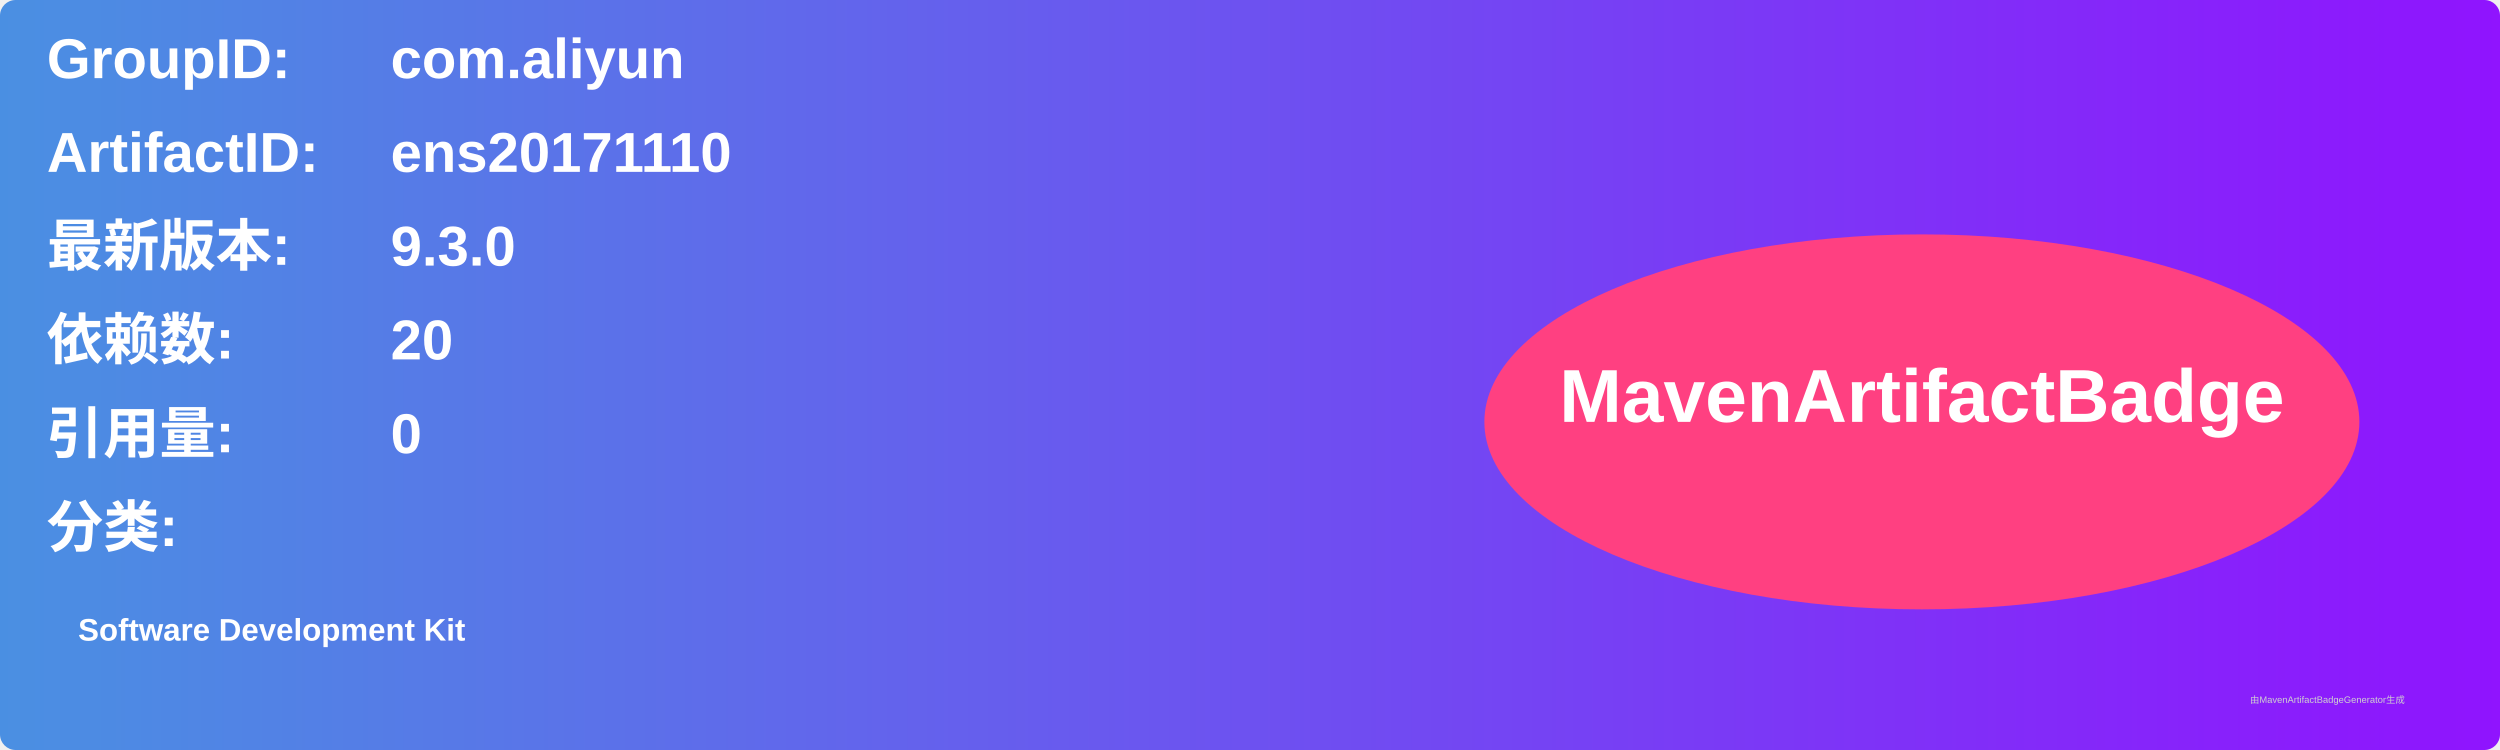
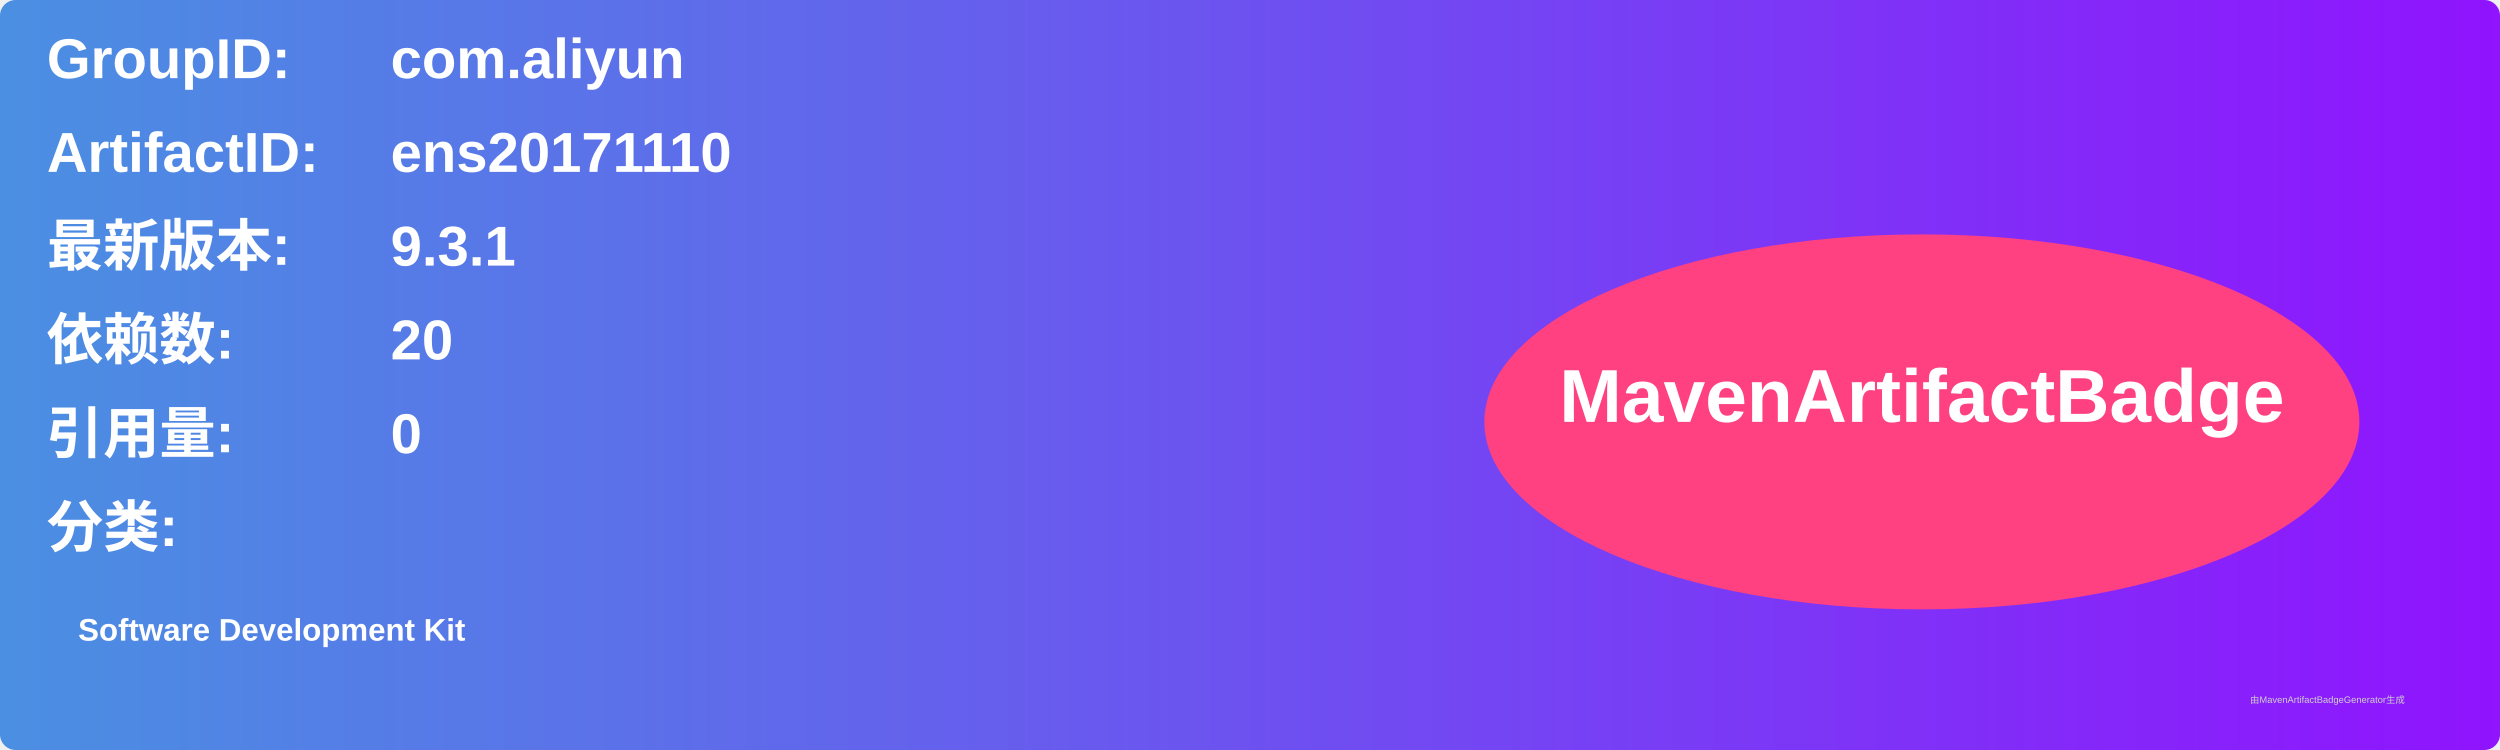
<svg xmlns="http://www.w3.org/2000/svg" width="800" height="240" viewBox="0 0 800 240">
  <linearGradient id="grad" x1="0%" y1="0%" x2="100%" y2="0%">
    <stop offset="0%" stop-color="#4a90e2" />
    <stop offset="100%" stop-color="#9013fe" />
  </linearGradient>
  <rect width="100%" height="100%" rx="5" ry="5" fill="url(#grad)" />
  <g transform="translate(15, 15)">
    <text x="0" y="10" font-family="Arial" font-size="18" fill="white" font-weight="bold" width="260">GroupID:</text>
    <text x="110" y="10" font-family="Arial" font-size="18" fill="white" font-weight="bold" width="460">com.aliyun</text>
    <text x="0" y="40" font-family="Arial" font-size="18" fill="white" font-weight="bold" width="260">ArtifactID:</text>
    <text x="110" y="40" font-family="Arial" font-size="18" fill="white" font-weight="bold" width="460">ens20171110</text>
    <text x="0" y="70" font-family="Arial" font-size="18" fill="white" font-weight="bold">最新版本:</text>
    <text x="110" y="70" font-family="Arial" font-size="18" fill="white" font-weight="bold">
-       <tspan font-weight="bold">9.3.0</tspan>
+       <tspan font-weight="bold">9.3.1</tspan>
    </text>
    <text x="0" y="100" font-family="Arial" font-size="18" fill="white" font-weight="bold">依赖数: </text>
    <text x="110" y="100" font-family="Arial" font-size="18" fill="white">
      <tspan font-weight="bold">20</tspan>
    </text>
    <text x="0" y="130" font-family="Arial" font-size="18" fill="white" font-weight="bold">引用量: </text>
    <text x="110" y="130" font-family="Arial" font-size="18" fill="white">
      <tspan font-weight="bold">0</tspan>
    </text>
    <text x="0" y="160" font-family="Arial" font-size="18" fill="white" font-weight="bold">分类:</text>
    <text x="10" y="190" font-family="Arial" font-size="10" fill="white">
      <tspan font-weight="bold">Software Development Kit</tspan>
    </text>
    <ellipse cx="600" cy="120" rx="140" ry="60" fill="#ff4081" />
    <text x="600" y="120" text-anchor="middle" font-family="Arial" font-size="24" fill="white" font-weight="bold">MavenArtifactBadge</text>
  </g>
  <text x="720" y="225" font-family="Arial" font-size="3" fill="#d0d0d0">由MavenArtifactBadgeGenerator生成</text>
</svg>
